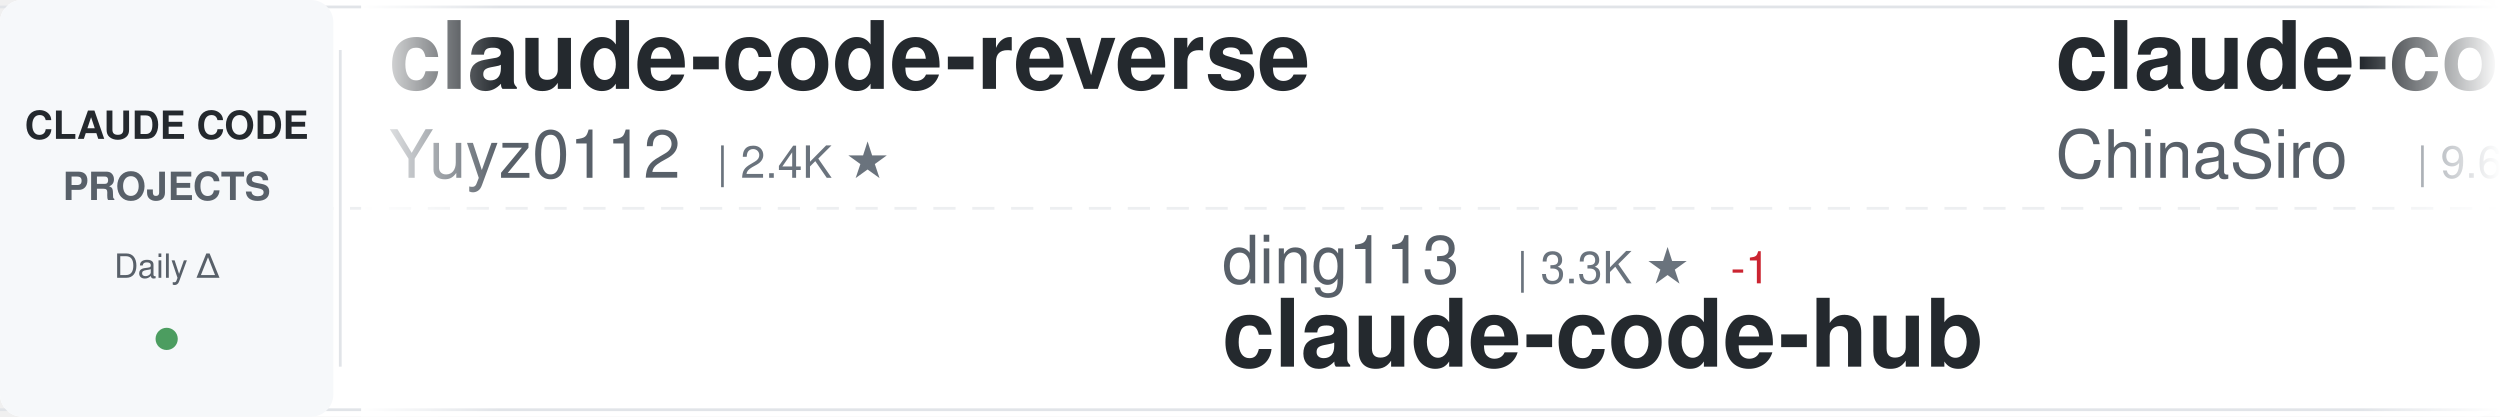
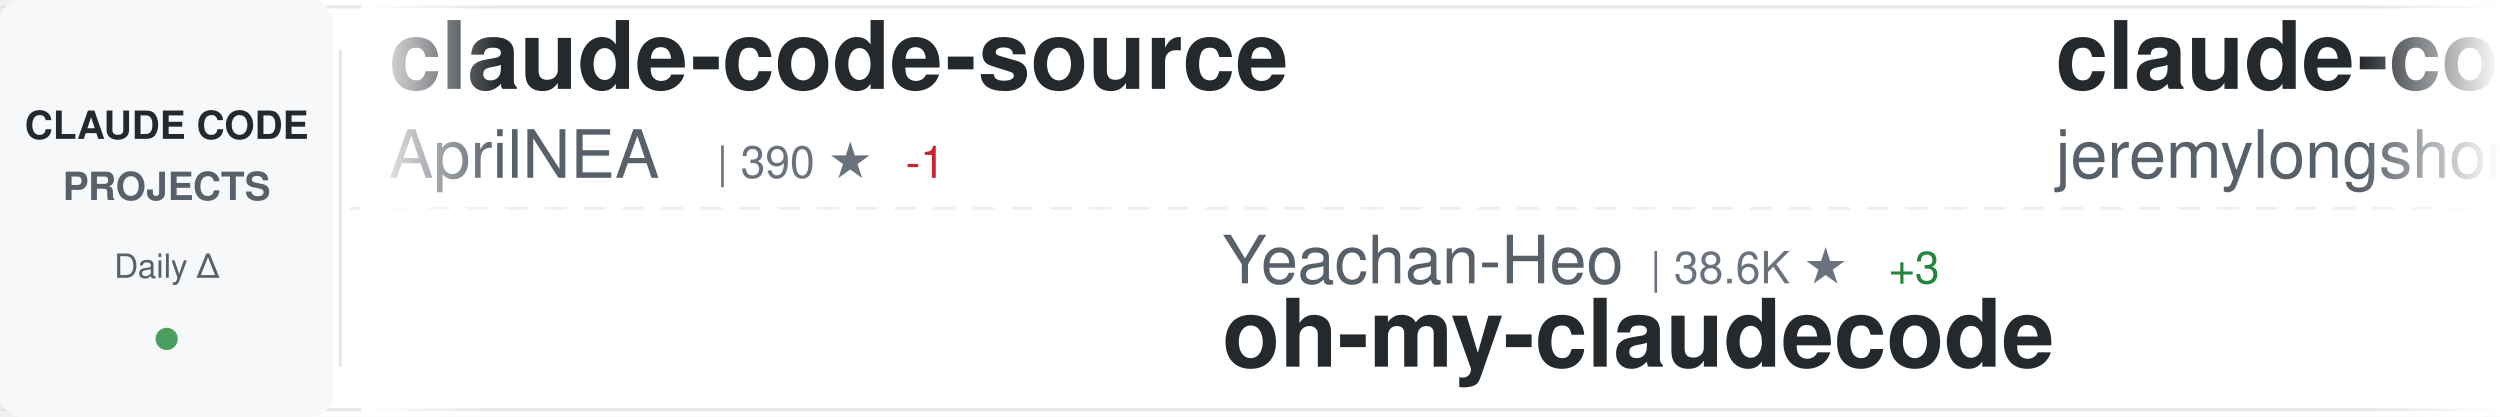
<svg xmlns="http://www.w3.org/2000/svg" width="900" height="150">
  <defs>
    <linearGradient id="awesomeLeftFade" x1="0%" y1="0%" x2="100%" y2="0%">
      <stop offset="0%" style="stop-color:#ffffff;stop-opacity:1" />
      <stop offset="100%" style="stop-color:#ffffff;stop-opacity:0" />
    </linearGradient>
    <linearGradient id="awesomeRightFade" x1="0%" y1="0%" x2="100%" y2="0%">
      <stop offset="0%" style="stop-color:#ffffff;stop-opacity:0" />
      <stop offset="100%" style="stop-color:#ffffff;stop-opacity:1" />
    </linearGradient>
  </defs>
  <rect width="900" height="150" fill="#ffffff" rx="8" />
  <rect x="0" y="2" width="900" height="1" fill="#e1e4e8" />
  <rect x="0" y="147" width="900" height="1" fill="#e1e4e8" />
  <line x1="0" y1="75" x2="900" y2="75" stroke="#e1e4e8" stroke-width="1" stroke-dasharray="8 6" opacity="0.6" />
  <rect x="0" y="0" width="120" height="150" fill="#f6f8fa" rx="8" />
  <text x="60" y="50" font-family="-apple-system, BlinkMacSystemFont, 'Segoe UI', Helvetica, Arial, sans-serif" font-size="14" font-weight="600" fill="#24292e" text-anchor="middle">CLAUDE CODE</text>
  <text x="60" y="72" font-family="-apple-system, BlinkMacSystemFont, 'Segoe UI', Helvetica, Arial, sans-serif" font-size="14" font-weight="600" fill="#586069" text-anchor="middle">PROJECTS</text>
  <text x="60" y="100" font-family="-apple-system, BlinkMacSystemFont, 'Segoe UI', Helvetica, Arial, sans-serif" font-size="12" font-weight="500" fill="#586069" text-anchor="middle">Daily Δ</text>
  <circle cx="60" cy="122" r="4" fill="#22863a" opacity="0.8" />
  <rect x="122" y="18" width="1" height="114" fill="#e1e4e8" />
  <clipPath id="awesomeTickerClip">
    <rect x="130" y="0" width="770" height="150" />
  </clipPath>
  <g clip-path="url(#awesomeTickerClip)">
    <g id="awesomeTickerItems">
      <animateTransform attributeName="transform" attributeType="XML" type="translate" from="0 0" to="-3000 0" dur="54s" repeatCount="indefinite" />
      <g transform="translate(0, 0)">
-         <text x="140" y="32" font-family="-apple-system, BlinkMacSystemFont, 'Segoe UI', Helvetica, Arial, sans-serif" font-size="34" font-weight="600" fill="#24292e">claude-code-reverse</text>
-         <text x="140" y="64" font-family="-apple-system, BlinkMacSystemFont, 'Segoe UI', Helvetica, Arial, sans-serif" font-size="24" font-weight="400" fill="#586069">Yuyz0112</text>
-         <text x="258" y="64" font-family="-apple-system, BlinkMacSystemFont, 'Segoe UI', Helvetica, Arial, sans-serif" font-size="16" font-weight="500" fill="#6a737d">| 2.4K ★</text>
+         <text x="140" y="32" font-family="-apple-system, BlinkMacSystemFont, 'Segoe UI', Helvetica, Arial, sans-serif" font-size="34" font-weight="600" fill="#24292e">claude-code-source</text>
+         <text x="140" y="64" font-family="-apple-system, BlinkMacSystemFont, 'Segoe UI', Helvetica, Arial, sans-serif" font-size="24" font-weight="400" fill="#586069">AprilNEA</text>
+         <text x="258" y="64" font-family="-apple-system, BlinkMacSystemFont, 'Segoe UI', Helvetica, Arial, sans-serif" font-size="16" font-weight="500" fill="#6a737d">| 390 ★</text>
+         <text x="326" y="64" font-family="-apple-system, BlinkMacSystemFont, 'Segoe UI', Helvetica, Arial, sans-serif" font-size="16" font-weight="500" fill="#cb2431"> -1</text>
      </g>
      <g transform="translate(300, 0)">
-         <text x="140" y="102" font-family="-apple-system, BlinkMacSystemFont, 'Segoe UI', Helvetica, Arial, sans-serif" font-size="24" font-weight="400" fill="#586069">ding113</text>
-         <text x="246" y="102" font-family="-apple-system, BlinkMacSystemFont, 'Segoe UI', Helvetica, Arial, sans-serif" font-size="16" font-weight="500" fill="#6a737d">| 3.3K ★</text>
-         <text x="323" y="102" font-family="-apple-system, BlinkMacSystemFont, 'Segoe UI', Helvetica, Arial, sans-serif" font-size="16" font-weight="500" fill="#cb2431"> -1</text>
-         <text x="140" y="132" font-family="-apple-system, BlinkMacSystemFont, 'Segoe UI', Helvetica, Arial, sans-serif" font-size="34" font-weight="600" fill="#24292e">claude-code-hub</text>
+         <text x="140" y="102" font-family="-apple-system, BlinkMacSystemFont, 'Segoe UI', Helvetica, Arial, sans-serif" font-size="24" font-weight="400" fill="#586069">Yeachan-Heo</text>
+         <text x="294" y="102" font-family="-apple-system, BlinkMacSystemFont, 'Segoe UI', Helvetica, Arial, sans-serif" font-size="16" font-weight="500" fill="#6a737d">| 38.6K ★</text>
+         <text x="380" y="102" font-family="-apple-system, BlinkMacSystemFont, 'Segoe UI', Helvetica, Arial, sans-serif" font-size="16" font-weight="500" fill="#22863a"> +3</text>
+         <text x="140" y="132" font-family="-apple-system, BlinkMacSystemFont, 'Segoe UI', Helvetica, Arial, sans-serif" font-size="34" font-weight="600" fill="#24292e">oh-my-claudecode</text>
      </g>
      <g transform="translate(600, 0)">
-         <text x="140" y="32" font-family="-apple-system, BlinkMacSystemFont, 'Segoe UI', Helvetica, Arial, sans-serif" font-size="34" font-weight="600" fill="#24292e">claude-code-sourcemap</text>
-         <text x="140" y="64" font-family="-apple-system, BlinkMacSystemFont, 'Segoe UI', Helvetica, Arial, sans-serif" font-size="24" font-weight="400" fill="#586069">ChinaSiro</text>
-         <text x="270" y="64" font-family="-apple-system, BlinkMacSystemFont, 'Segoe UI', Helvetica, Arial, sans-serif" font-size="16" font-weight="500" fill="#6a737d">| 9.6K ★</text>
+         <text x="140" y="32" font-family="-apple-system, BlinkMacSystemFont, 'Segoe UI', Helvetica, Arial, sans-serif" font-size="34" font-weight="600" fill="#24292e">claude-code-plugins-plus...</text>
+         <text x="140" y="64" font-family="-apple-system, BlinkMacSystemFont, 'Segoe UI', Helvetica, Arial, sans-serif" font-size="24" font-weight="400" fill="#586069">jeremylongshore</text>
+         <text x="342" y="64" font-family="-apple-system, BlinkMacSystemFont, 'Segoe UI', Helvetica, Arial, sans-serif" font-size="16" font-weight="500" fill="#6a737d">| 2.6K ★</text>
+         <text x="419" y="64" font-family="-apple-system, BlinkMacSystemFont, 'Segoe UI', Helvetica, Arial, sans-serif" font-size="16" font-weight="500" fill="#22863a"> +1</text>
      </g>
      <g transform="translate(900, 0)">
-         <text x="140" y="102" font-family="-apple-system, BlinkMacSystemFont, 'Segoe UI', Helvetica, Arial, sans-serif" font-size="24" font-weight="400" fill="#586069">anthropics</text>
-         <text x="282" y="102" font-family="-apple-system, BlinkMacSystemFont, 'Segoe UI', Helvetica, Arial, sans-serif" font-size="16" font-weight="500" fill="#6a737d">| 169.5K ★</text>
-         <text x="377" y="102" font-family="-apple-system, BlinkMacSystemFont, 'Segoe UI', Helvetica, Arial, sans-serif" font-size="16" font-weight="500" fill="#22863a"> +67</text>
-         <text x="140" y="132" font-family="-apple-system, BlinkMacSystemFont, 'Segoe UI', Helvetica, Arial, sans-serif" font-size="34" font-weight="600" fill="#24292e">skills</text>
+         <text x="140" y="102" font-family="-apple-system, BlinkMacSystemFont, 'Segoe UI', Helvetica, Arial, sans-serif" font-size="24" font-weight="400" fill="#586069">lorryjovens-hub</text>
+         <text x="342" y="102" font-family="-apple-system, BlinkMacSystemFont, 'Segoe UI', Helvetica, Arial, sans-serif" font-size="16" font-weight="500" fill="#6a737d">| 1.7K ★</text>
+         <text x="140" y="132" font-family="-apple-system, BlinkMacSystemFont, 'Segoe UI', Helvetica, Arial, sans-serif" font-size="34" font-weight="600" fill="#24292e">claude-code-rust</text>
      </g>
      <g transform="translate(1200, 0)">
-         <text x="140" y="32" font-family="-apple-system, BlinkMacSystemFont, 'Segoe UI', Helvetica, Arial, sans-serif" font-size="34" font-weight="600" fill="#24292e">claude-code-from-scratch</text>
-         <text x="140" y="64" font-family="-apple-system, BlinkMacSystemFont, 'Segoe UI', Helvetica, Arial, sans-serif" font-size="24" font-weight="400" fill="#586069">Windy3f3f3f3f</text>
-         <text x="318" y="64" font-family="-apple-system, BlinkMacSystemFont, 'Segoe UI', Helvetica, Arial, sans-serif" font-size="16" font-weight="500" fill="#6a737d">| 2.6K ★</text>
-         <text x="395" y="64" font-family="-apple-system, BlinkMacSystemFont, 'Segoe UI', Helvetica, Arial, sans-serif" font-size="16" font-weight="500" fill="#22863a"> +3</text>
+         <text x="140" y="32" font-family="-apple-system, BlinkMacSystemFont, 'Segoe UI', Helvetica, Arial, sans-serif" font-size="34" font-weight="600" fill="#24292e">everything-claude-code</text>
+         <text x="140" y="64" font-family="-apple-system, BlinkMacSystemFont, 'Segoe UI', Helvetica, Arial, sans-serif" font-size="24" font-weight="400" fill="#586069">WorldFlowAI</text>
+         <text x="294" y="64" font-family="-apple-system, BlinkMacSystemFont, 'Segoe UI', Helvetica, Arial, sans-serif" font-size="16" font-weight="500" fill="#6a737d">| 1.3K ★</text>
+         <text x="371" y="64" font-family="-apple-system, BlinkMacSystemFont, 'Segoe UI', Helvetica, Arial, sans-serif" font-size="16" font-weight="500" fill="#22863a"> +5</text>
      </g>
      <g transform="translate(1500, 0)">
-         <text x="140" y="102" font-family="-apple-system, BlinkMacSystemFont, 'Segoe UI', Helvetica, Arial, sans-serif" font-size="24" font-weight="400" fill="#586069">VoltAgent</text>
-         <text x="270" y="102" font-family="-apple-system, BlinkMacSystemFont, 'Segoe UI', Helvetica, Arial, sans-serif" font-size="16" font-weight="500" fill="#6a737d">| 24.3K ★</text>
-         <text x="356" y="102" font-family="-apple-system, BlinkMacSystemFont, 'Segoe UI', Helvetica, Arial, sans-serif" font-size="16" font-weight="500" fill="#22863a"> +15</text>
-         <text x="140" y="132" font-family="-apple-system, BlinkMacSystemFont, 'Segoe UI', Helvetica, Arial, sans-serif" font-size="34" font-weight="600" fill="#24292e">awesome-claude-code-suba...</text>
+         <text x="140" y="102" font-family="-apple-system, BlinkMacSystemFont, 'Segoe UI', Helvetica, Arial, sans-serif" font-size="24" font-weight="400" fill="#586069">shanraisshan</text>
+         <text x="306" y="102" font-family="-apple-system, BlinkMacSystemFont, 'Segoe UI', Helvetica, Arial, sans-serif" font-size="16" font-weight="500" fill="#6a737d">| 64.5K ★</text>
+         <text x="392" y="102" font-family="-apple-system, BlinkMacSystemFont, 'Segoe UI', Helvetica, Arial, sans-serif" font-size="16" font-weight="500" fill="#22863a"> +1</text>
+         <text x="140" y="132" font-family="-apple-system, BlinkMacSystemFont, 'Segoe UI', Helvetica, Arial, sans-serif" font-size="34" font-weight="600" fill="#24292e">claude-code-best-practic...</text>
      </g>
      <g transform="translate(1800, 0)">
-         <text x="140" y="32" font-family="-apple-system, BlinkMacSystemFont, 'Segoe UI', Helvetica, Arial, sans-serif" font-size="34" font-weight="600" fill="#24292e">claude-code-video-toolki...</text>
-         <text x="140" y="64" font-family="-apple-system, BlinkMacSystemFont, 'Segoe UI', Helvetica, Arial, sans-serif" font-size="24" font-weight="400" fill="#586069">digitalsamba</text>
-         <text x="306" y="64" font-family="-apple-system, BlinkMacSystemFont, 'Segoe UI', Helvetica, Arial, sans-serif" font-size="16" font-weight="500" fill="#6a737d">| 1.9K ★</text>
-         <text x="383" y="64" font-family="-apple-system, BlinkMacSystemFont, 'Segoe UI', Helvetica, Arial, sans-serif" font-size="16" font-weight="500" fill="#22863a"> +2</text>
+         <text x="140" y="32" font-family="-apple-system, BlinkMacSystemFont, 'Segoe UI', Helvetica, Arial, sans-serif" font-size="34" font-weight="600" fill="#24292e">Auto-claude-code-researc...</text>
+         <text x="140" y="64" font-family="-apple-system, BlinkMacSystemFont, 'Segoe UI', Helvetica, Arial, sans-serif" font-size="24" font-weight="400" fill="#586069">wanshuiyin</text>
+         <text x="282" y="64" font-family="-apple-system, BlinkMacSystemFont, 'Segoe UI', Helvetica, Arial, sans-serif" font-size="16" font-weight="500" fill="#6a737d">| 14.7K ★</text>
+         <text x="368" y="64" font-family="-apple-system, BlinkMacSystemFont, 'Segoe UI', Helvetica, Arial, sans-serif" font-size="16" font-weight="500" fill="#22863a"> +7</text>
      </g>
      <g transform="translate(2100, 0)">
-         <text x="140" y="102" font-family="-apple-system, BlinkMacSystemFont, 'Segoe UI', Helvetica, Arial, sans-serif" font-size="24" font-weight="400" fill="#586069">pedrohcgs</text>
-         <text x="270" y="102" font-family="-apple-system, BlinkMacSystemFont, 'Segoe UI', Helvetica, Arial, sans-serif" font-size="16" font-weight="500" fill="#6a737d">| 1.5K ★</text>
-         <text x="140" y="132" font-family="-apple-system, BlinkMacSystemFont, 'Segoe UI', Helvetica, Arial, sans-serif" font-size="34" font-weight="600" fill="#24292e">claude-code-my-workflow</text>
+         <text x="140" y="102" font-family="-apple-system, BlinkMacSystemFont, 'Segoe UI', Helvetica, Arial, sans-serif" font-size="24" font-weight="400" fill="#586069">ChinaSiro</text>
+         <text x="270" y="102" font-family="-apple-system, BlinkMacSystemFont, 'Segoe UI', Helvetica, Arial, sans-serif" font-size="16" font-weight="500" fill="#6a737d">| 9.6K ★</text>
+         <text x="140" y="132" font-family="-apple-system, BlinkMacSystemFont, 'Segoe UI', Helvetica, Arial, sans-serif" font-size="34" font-weight="600" fill="#24292e">claude-code-sourcemap</text>
      </g>
      <g transform="translate(2400, 0)">
-         <text x="140" y="32" font-family="-apple-system, BlinkMacSystemFont, 'Segoe UI', Helvetica, Arial, sans-serif" font-size="34" font-weight="600" fill="#24292e">claude-code-guide</text>
-         <text x="140" y="64" font-family="-apple-system, BlinkMacSystemFont, 'Segoe UI', Helvetica, Arial, sans-serif" font-size="24" font-weight="400" fill="#586069">zebbern</text>
-         <text x="246" y="64" font-family="-apple-system, BlinkMacSystemFont, 'Segoe UI', Helvetica, Arial, sans-serif" font-size="16" font-weight="500" fill="#6a737d">| 4.6K ★</text>
-         <text x="323" y="64" font-family="-apple-system, BlinkMacSystemFont, 'Segoe UI', Helvetica, Arial, sans-serif" font-size="16" font-weight="500" fill="#22863a"> +1</text>
+         <text x="140" y="32" font-family="-apple-system, BlinkMacSystemFont, 'Segoe UI', Helvetica, Arial, sans-serif" font-size="34" font-weight="600" fill="#24292e">claude-code-my-workflow</text>
+         <text x="140" y="64" font-family="-apple-system, BlinkMacSystemFont, 'Segoe UI', Helvetica, Arial, sans-serif" font-size="24" font-weight="400" fill="#586069">pedrohcgs</text>
+         <text x="270" y="64" font-family="-apple-system, BlinkMacSystemFont, 'Segoe UI', Helvetica, Arial, sans-serif" font-size="16" font-weight="500" fill="#6a737d">| 1.5K ★</text>
+         <text x="347" y="64" font-family="-apple-system, BlinkMacSystemFont, 'Segoe UI', Helvetica, Arial, sans-serif" font-size="16" font-weight="500" fill="#22863a"> +3</text>
      </g>
      <g transform="translate(2700, 0)">
-         <text x="140" y="102" font-family="-apple-system, BlinkMacSystemFont, 'Segoe UI', Helvetica, Arial, sans-serif" font-size="24" font-weight="400" fill="#586069">liuup</text>
-         <text x="222" y="102" font-family="-apple-system, BlinkMacSystemFont, 'Segoe UI', Helvetica, Arial, sans-serif" font-size="16" font-weight="500" fill="#6a737d">| 3.8K ★</text>
-         <text x="140" y="132" font-family="-apple-system, BlinkMacSystemFont, 'Segoe UI', Helvetica, Arial, sans-serif" font-size="34" font-weight="600" fill="#24292e">claude-code-analysis</text>
+         <text x="140" y="102" font-family="-apple-system, BlinkMacSystemFont, 'Segoe UI', Helvetica, Arial, sans-serif" font-size="24" font-weight="400" fill="#586069">ghuntley</text>
+         <text x="258" y="102" font-family="-apple-system, BlinkMacSystemFont, 'Segoe UI', Helvetica, Arial, sans-serif" font-size="16" font-weight="500" fill="#6a737d">| 989 ★</text>
+         <text x="140" y="132" font-family="-apple-system, BlinkMacSystemFont, 'Segoe UI', Helvetica, Arial, sans-serif" font-size="34" font-weight="600" fill="#24292e">claude-code-source-code-...</text>
      </g>
      <g transform="translate(3000, 0)">
-         <text x="140" y="32" font-family="-apple-system, BlinkMacSystemFont, 'Segoe UI', Helvetica, Arial, sans-serif" font-size="34" font-weight="600" fill="#24292e">claude-code-reverse</text>
-         <text x="140" y="64" font-family="-apple-system, BlinkMacSystemFont, 'Segoe UI', Helvetica, Arial, sans-serif" font-size="24" font-weight="400" fill="#586069">Yuyz0112</text>
-         <text x="258" y="64" font-family="-apple-system, BlinkMacSystemFont, 'Segoe UI', Helvetica, Arial, sans-serif" font-size="16" font-weight="500" fill="#6a737d">| 2.4K ★</text>
+         <text x="140" y="32" font-family="-apple-system, BlinkMacSystemFont, 'Segoe UI', Helvetica, Arial, sans-serif" font-size="34" font-weight="600" fill="#24292e">claude-code-source</text>
+         <text x="140" y="64" font-family="-apple-system, BlinkMacSystemFont, 'Segoe UI', Helvetica, Arial, sans-serif" font-size="24" font-weight="400" fill="#586069">AprilNEA</text>
+         <text x="258" y="64" font-family="-apple-system, BlinkMacSystemFont, 'Segoe UI', Helvetica, Arial, sans-serif" font-size="16" font-weight="500" fill="#6a737d">| 390 ★</text>
+         <text x="326" y="64" font-family="-apple-system, BlinkMacSystemFont, 'Segoe UI', Helvetica, Arial, sans-serif" font-size="16" font-weight="500" fill="#cb2431"> -1</text>
      </g>
      <g transform="translate(3300, 0)">
-         <text x="140" y="102" font-family="-apple-system, BlinkMacSystemFont, 'Segoe UI', Helvetica, Arial, sans-serif" font-size="24" font-weight="400" fill="#586069">ding113</text>
-         <text x="246" y="102" font-family="-apple-system, BlinkMacSystemFont, 'Segoe UI', Helvetica, Arial, sans-serif" font-size="16" font-weight="500" fill="#6a737d">| 3.3K ★</text>
-         <text x="323" y="102" font-family="-apple-system, BlinkMacSystemFont, 'Segoe UI', Helvetica, Arial, sans-serif" font-size="16" font-weight="500" fill="#cb2431"> -1</text>
-         <text x="140" y="132" font-family="-apple-system, BlinkMacSystemFont, 'Segoe UI', Helvetica, Arial, sans-serif" font-size="34" font-weight="600" fill="#24292e">claude-code-hub</text>
+         <text x="140" y="102" font-family="-apple-system, BlinkMacSystemFont, 'Segoe UI', Helvetica, Arial, sans-serif" font-size="24" font-weight="400" fill="#586069">Yeachan-Heo</text>
+         <text x="294" y="102" font-family="-apple-system, BlinkMacSystemFont, 'Segoe UI', Helvetica, Arial, sans-serif" font-size="16" font-weight="500" fill="#6a737d">| 38.6K ★</text>
+         <text x="380" y="102" font-family="-apple-system, BlinkMacSystemFont, 'Segoe UI', Helvetica, Arial, sans-serif" font-size="16" font-weight="500" fill="#22863a"> +3</text>
+         <text x="140" y="132" font-family="-apple-system, BlinkMacSystemFont, 'Segoe UI', Helvetica, Arial, sans-serif" font-size="34" font-weight="600" fill="#24292e">oh-my-claudecode</text>
      </g>
      <g transform="translate(3600, 0)">
-         <text x="140" y="32" font-family="-apple-system, BlinkMacSystemFont, 'Segoe UI', Helvetica, Arial, sans-serif" font-size="34" font-weight="600" fill="#24292e">claude-code-sourcemap</text>
-         <text x="140" y="64" font-family="-apple-system, BlinkMacSystemFont, 'Segoe UI', Helvetica, Arial, sans-serif" font-size="24" font-weight="400" fill="#586069">ChinaSiro</text>
-         <text x="270" y="64" font-family="-apple-system, BlinkMacSystemFont, 'Segoe UI', Helvetica, Arial, sans-serif" font-size="16" font-weight="500" fill="#6a737d">| 9.6K ★</text>
+         <text x="140" y="32" font-family="-apple-system, BlinkMacSystemFont, 'Segoe UI', Helvetica, Arial, sans-serif" font-size="34" font-weight="600" fill="#24292e">claude-code-plugins-plus...</text>
+         <text x="140" y="64" font-family="-apple-system, BlinkMacSystemFont, 'Segoe UI', Helvetica, Arial, sans-serif" font-size="24" font-weight="400" fill="#586069">jeremylongshore</text>
+         <text x="342" y="64" font-family="-apple-system, BlinkMacSystemFont, 'Segoe UI', Helvetica, Arial, sans-serif" font-size="16" font-weight="500" fill="#6a737d">| 2.6K ★</text>
+         <text x="419" y="64" font-family="-apple-system, BlinkMacSystemFont, 'Segoe UI', Helvetica, Arial, sans-serif" font-size="16" font-weight="500" fill="#22863a"> +1</text>
      </g>
      <g transform="translate(3900, 0)">
-         <text x="140" y="102" font-family="-apple-system, BlinkMacSystemFont, 'Segoe UI', Helvetica, Arial, sans-serif" font-size="24" font-weight="400" fill="#586069">anthropics</text>
-         <text x="282" y="102" font-family="-apple-system, BlinkMacSystemFont, 'Segoe UI', Helvetica, Arial, sans-serif" font-size="16" font-weight="500" fill="#6a737d">| 169.5K ★</text>
-         <text x="377" y="102" font-family="-apple-system, BlinkMacSystemFont, 'Segoe UI', Helvetica, Arial, sans-serif" font-size="16" font-weight="500" fill="#22863a"> +67</text>
-         <text x="140" y="132" font-family="-apple-system, BlinkMacSystemFont, 'Segoe UI', Helvetica, Arial, sans-serif" font-size="34" font-weight="600" fill="#24292e">skills</text>
+         <text x="140" y="102" font-family="-apple-system, BlinkMacSystemFont, 'Segoe UI', Helvetica, Arial, sans-serif" font-size="24" font-weight="400" fill="#586069">lorryjovens-hub</text>
+         <text x="342" y="102" font-family="-apple-system, BlinkMacSystemFont, 'Segoe UI', Helvetica, Arial, sans-serif" font-size="16" font-weight="500" fill="#6a737d">| 1.7K ★</text>
+         <text x="140" y="132" font-family="-apple-system, BlinkMacSystemFont, 'Segoe UI', Helvetica, Arial, sans-serif" font-size="34" font-weight="600" fill="#24292e">claude-code-rust</text>
      </g>
    </g>
  </g>
  <rect x="130" y="0" width="50" height="150" fill="url(#awesomeLeftFade)" />
  <rect x="850" y="0" width="50" height="150" fill="url(#awesomeRightFade)" />
</svg>
